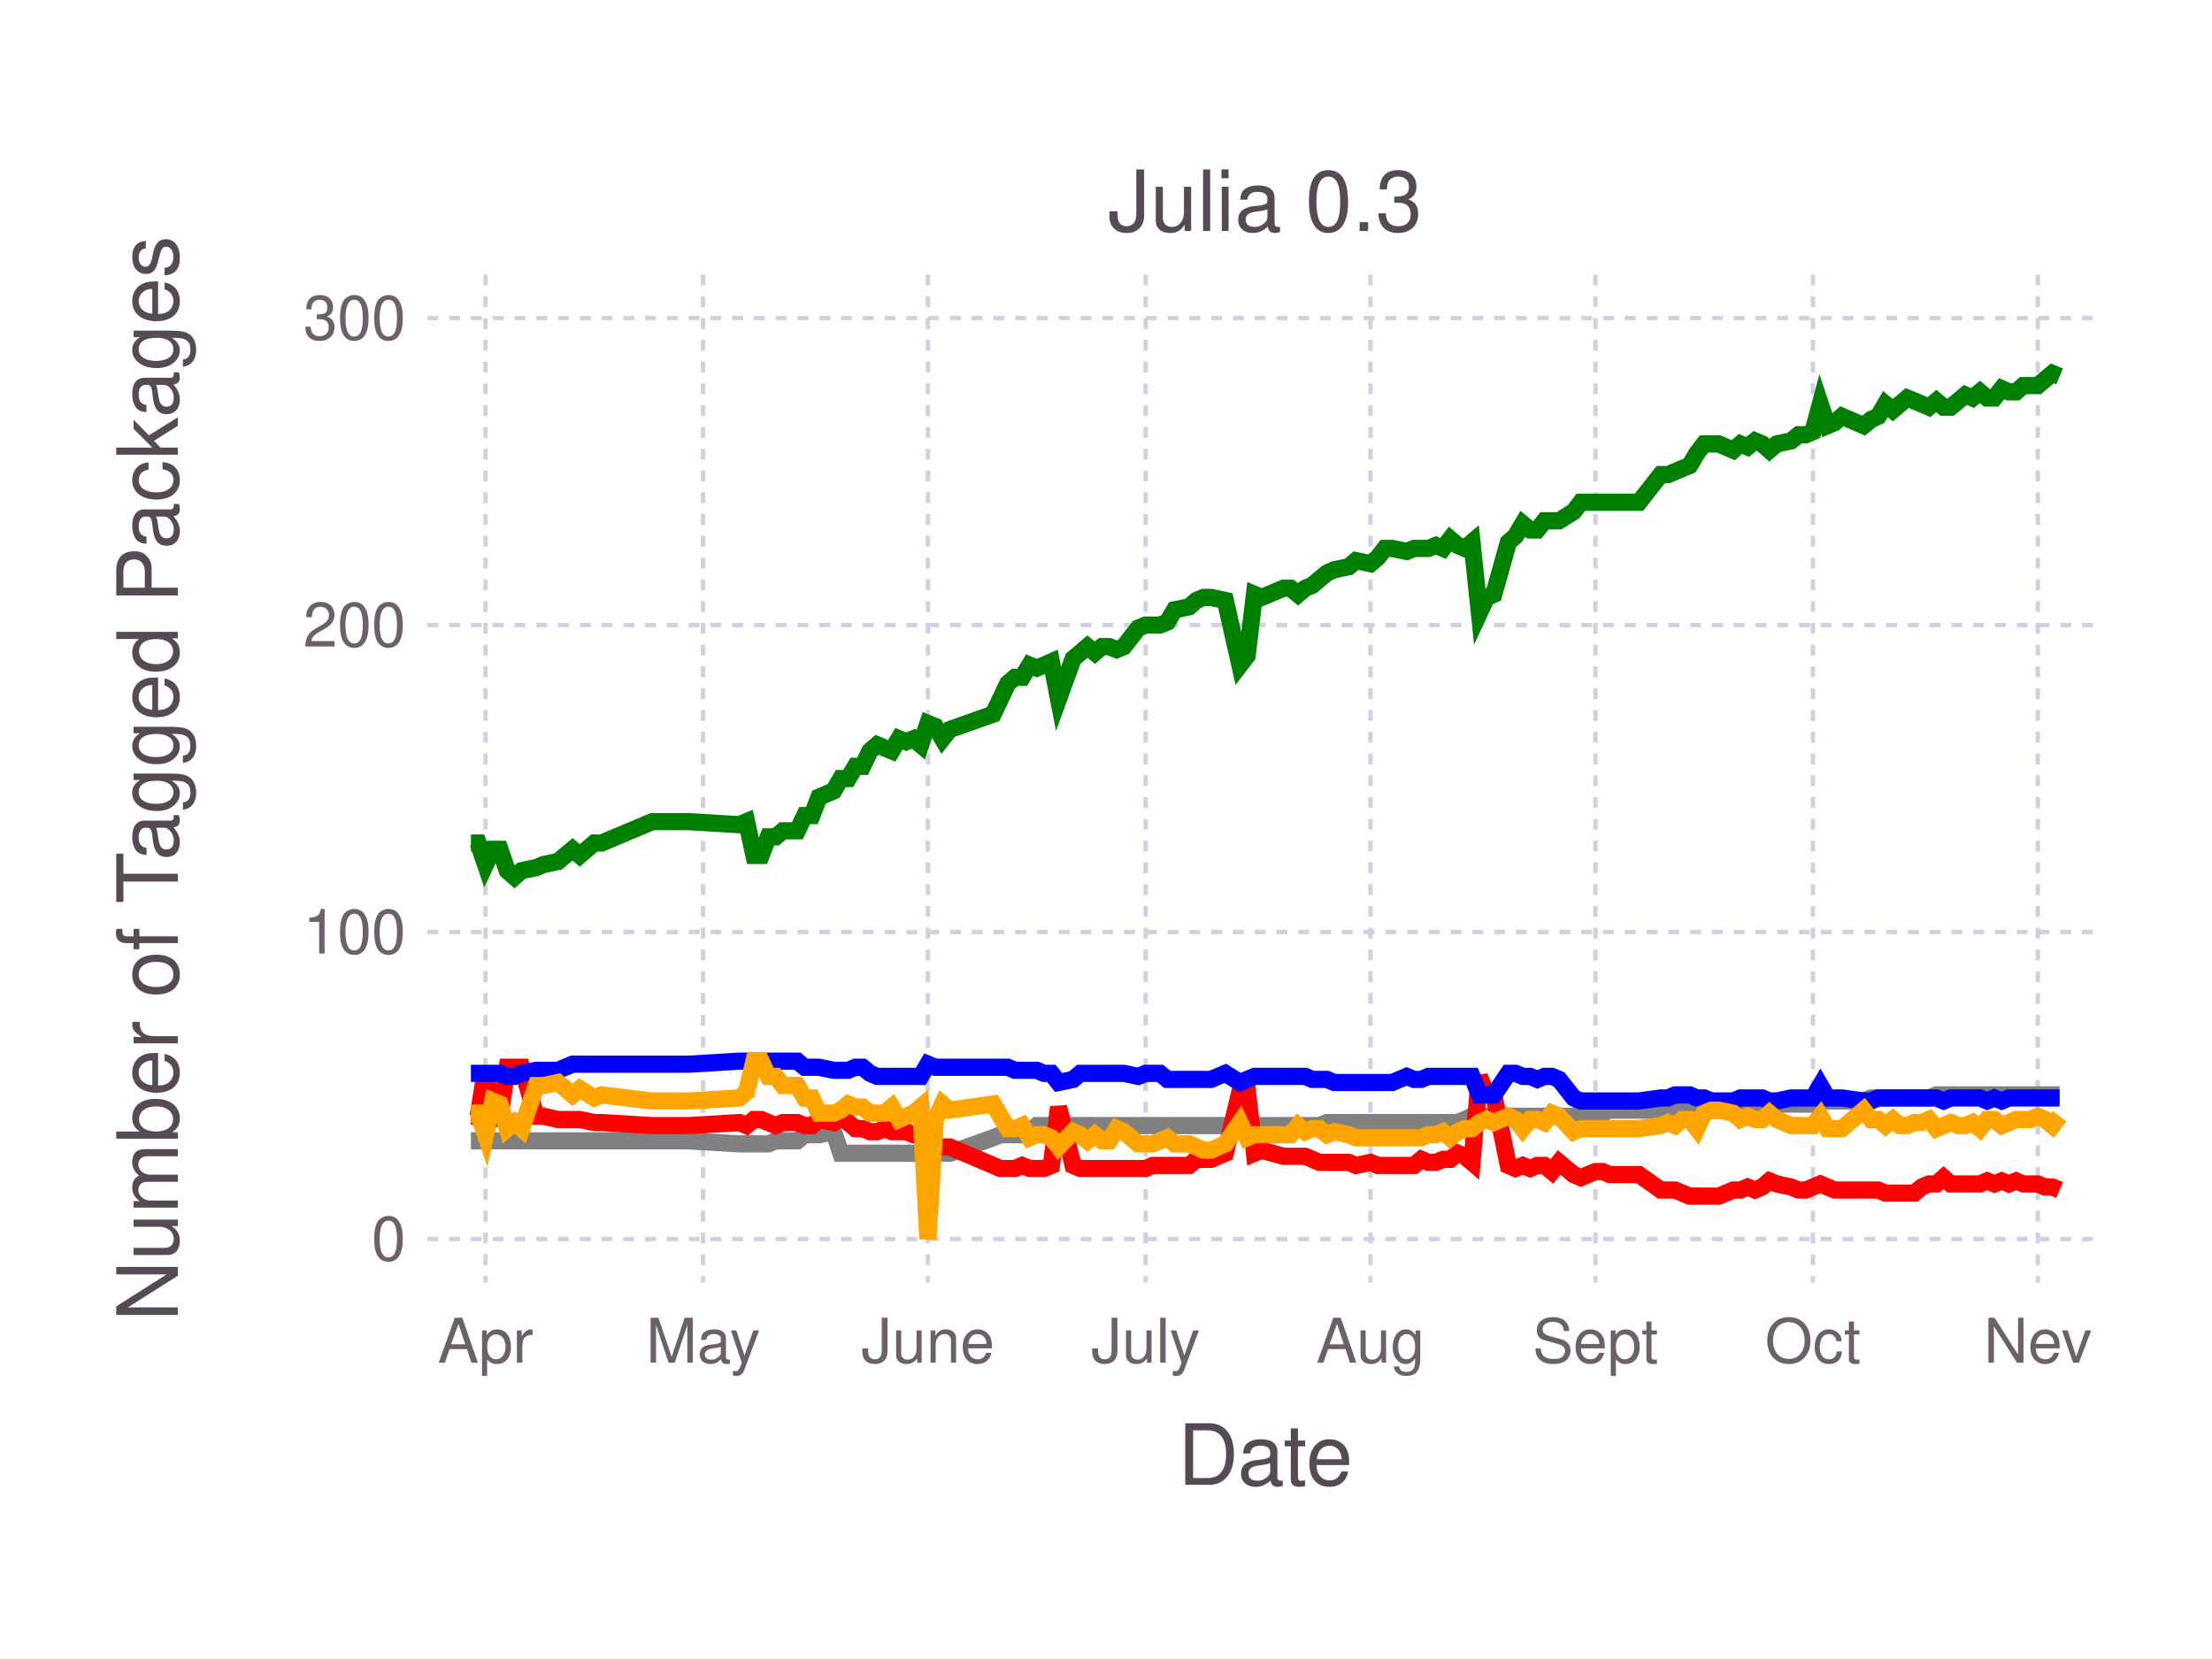
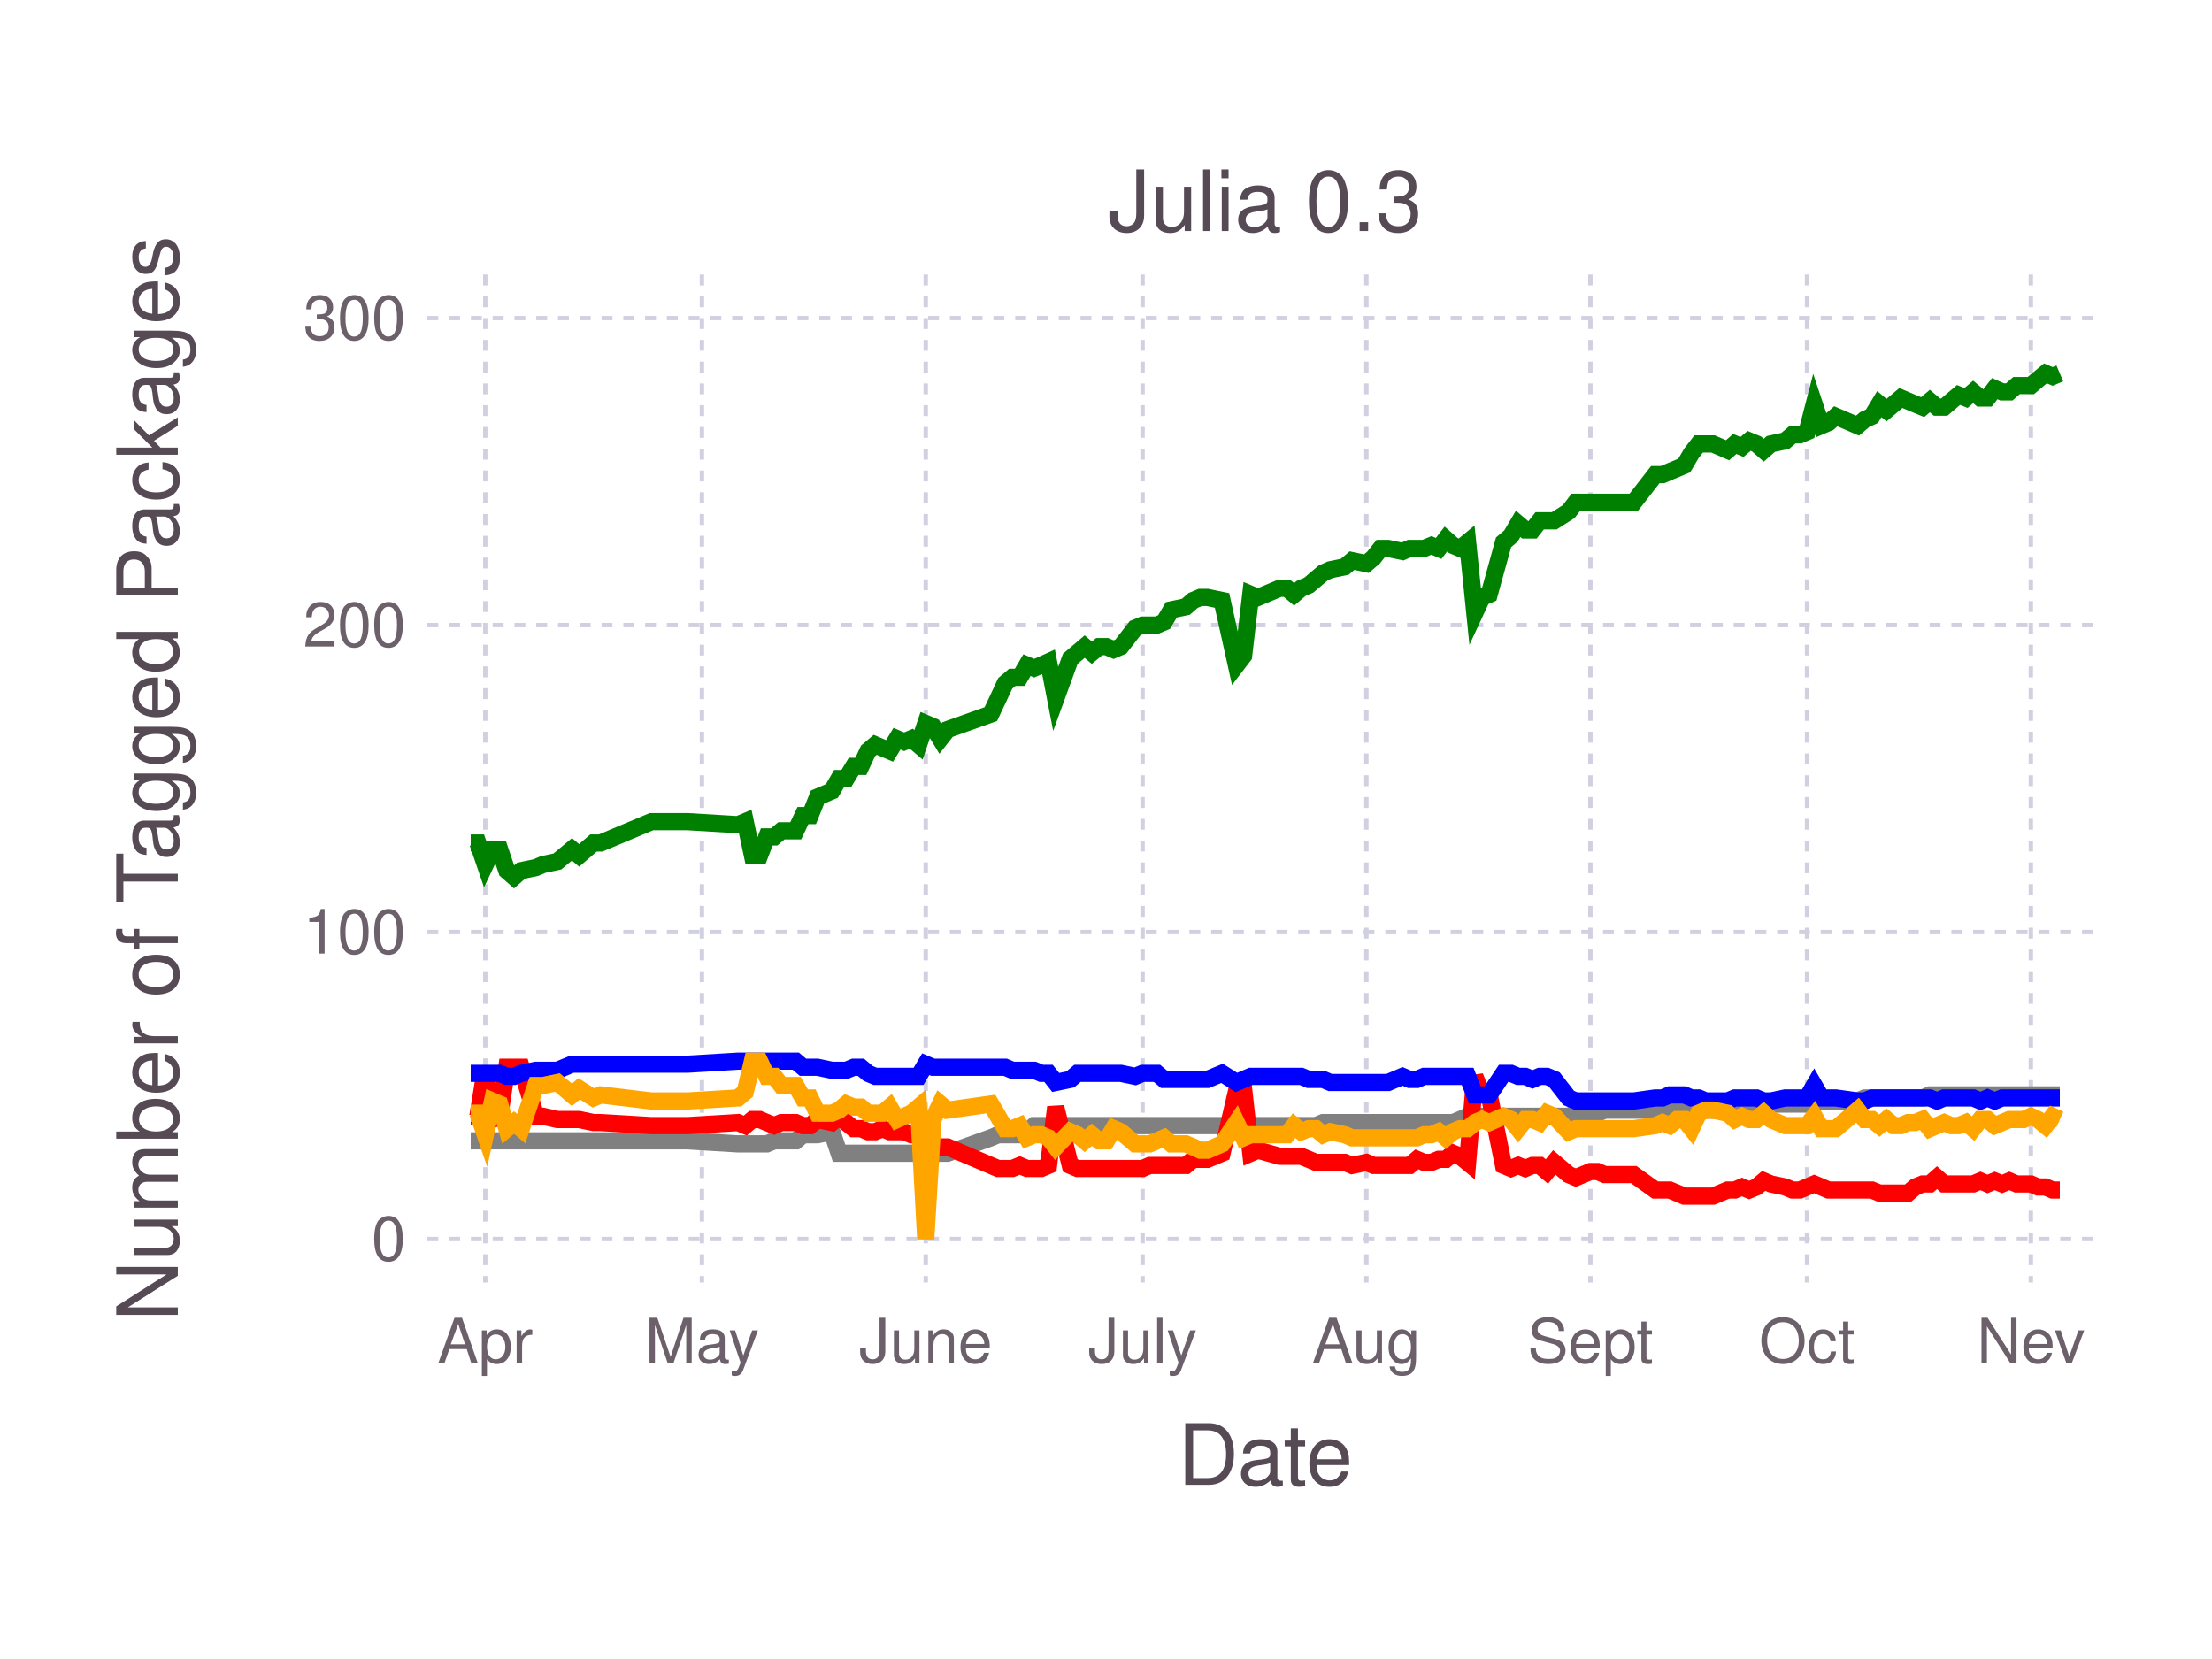
<svg xmlns="http://www.w3.org/2000/svg" version="1.2" width="101.6mm" height="76.2mm" viewBox="0 0 101.6 76.2" stroke="none" fill="#000000" stroke-width="0.3" font-size="3.88">
-   <g class="plotroot xscalable yscalable" id="fig-1058e3a1daad45a4ae2c4102df4cae9f-element-1">
-     <g font-size="3.88" font-family="'PT Sans','Helvetica Neue','Helvetica',sans-serif" fill="#564A55" stroke="none" id="fig-1058e3a1daad45a4ae2c4102df4cae9f-element-2">
+   <g class="plotroot xscalable yscalable" id="fig-4581aec76d794b0c99855311fe2bc6e6-element-1">
+     <g font-size="3.88" font-family="'PT Sans','Helvetica Neue','Helvetica',sans-serif" fill="#564A55" stroke="none" id="fig-4581aec76d794b0c99855311fe2bc6e6-element-2">
      <text x="58.12" y="68.2" text-anchor="middle">Date</text>
    </g>
-     <g class="guide xlabels" font-size="2.82" font-family="'PT Sans Caption','Helvetica Neue','Helvetica',sans-serif" fill="#6C606B" id="fig-1058e3a1daad45a4ae2c4102df4cae9f-element-3">
-       <text x="22.3" y="62.59" text-anchor="middle">Apr</text>
-       <text x="32.29" y="62.59" text-anchor="middle">May</text>
-       <text x="42.62" y="62.59" text-anchor="middle">June</text>
-       <text x="52.62" y="62.59" text-anchor="middle">July</text>
-       <text x="62.95" y="62.59" text-anchor="middle">Aug</text>
-       <text x="73.28" y="62.59" text-anchor="middle">Sept</text>
-       <text x="83.27" y="62.59" text-anchor="middle">Oct</text>
-       <text x="93.6" y="62.59" text-anchor="middle">Nev</text>
+     <g class="guide xlabels" font-size="2.82" font-family="'PT Sans Caption','Helvetica Neue','Helvetica',sans-serif" fill="#6C606B" id="fig-4581aec76d794b0c99855311fe2bc6e6-element-3">
+       <text x="22.29" y="62.59" text-anchor="middle">Apr</text>
+       <text x="32.24" y="62.59" text-anchor="middle">May</text>
+       <text x="42.52" y="62.59" text-anchor="middle">June</text>
+       <text x="52.48" y="62.59" text-anchor="middle">July</text>
+       <text x="62.76" y="62.59" text-anchor="middle">Aug</text>
+       <text x="73.05" y="62.59" text-anchor="middle">Sept</text>
+       <text x="83" y="62.59" text-anchor="middle">Oct</text>
+       <text x="93.28" y="62.59" text-anchor="middle">Nev</text>
    </g>
-     <g clip-path="url(#fig-1058e3a1daad45a4ae2c4102df4cae9f-element-5)" id="fig-1058e3a1daad45a4ae2c4102df4cae9f-element-4">
-       <g pointer-events="visible" opacity="1" fill="none" stroke="none" class="guide background" id="fig-1058e3a1daad45a4ae2c4102df4cae9f-element-6">
+     <g clip-path="url(#fig-4581aec76d794b0c99855311fe2bc6e6-element-5)" id="fig-4581aec76d794b0c99855311fe2bc6e6-element-4">
+       <g pointer-events="visible" opacity="1" fill="none" stroke="none" class="guide background" id="fig-4581aec76d794b0c99855311fe2bc6e6-element-6">
        <rect x="19.63" y="12.61" width="76.97" height="46.3" />
      </g>
-       <g class="guide ygridlines xfixed" stroke-dasharray="0.5,0.5" stroke-width="0.2" stroke="#D0D0E0" id="fig-1058e3a1daad45a4ae2c4102df4cae9f-element-7">
+       <g class="guide ygridlines xfixed" stroke-dasharray="0.5,0.5" stroke-width="0.2" stroke="#D0D0E0" id="fig-4581aec76d794b0c99855311fe2bc6e6-element-7">
        <path fill="none" d="M19.63,56.91 L 96.6 56.91" />
        <path fill="none" d="M19.63,42.81 L 96.6 42.81" />
        <path fill="none" d="M19.63,28.71 L 96.6 28.71" />
        <path fill="none" d="M19.63,14.61 L 96.6 14.61" />
      </g>
-       <g class="guide xgridlines yfixed" stroke-dasharray="0.5,0.5" stroke-width="0.2" stroke="#D0D0E0" id="fig-1058e3a1daad45a4ae2c4102df4cae9f-element-8">
-         <path fill="none" d="M22.3,12.61 L 22.3 58.91" />
-         <path fill="none" d="M32.29,12.61 L 32.29 58.91" />
-         <path fill="none" d="M42.62,12.61 L 42.62 58.91" />
-         <path fill="none" d="M52.62,12.61 L 52.62 58.91" />
-         <path fill="none" d="M62.95,12.61 L 62.95 58.91" />
-         <path fill="none" d="M73.28,12.61 L 73.28 58.91" />
-         <path fill="none" d="M83.27,12.61 L 83.27 58.91" />
-         <path fill="none" d="M93.6,12.61 L 93.6 58.91" />
+       <g class="guide xgridlines yfixed" stroke-dasharray="0.5,0.5" stroke-width="0.2" stroke="#D0D0E0" id="fig-4581aec76d794b0c99855311fe2bc6e6-element-8">
+         <path fill="none" d="M22.29,12.61 L 22.29 58.91" />
+         <path fill="none" d="M32.24,12.61 L 32.24 58.91" />
+         <path fill="none" d="M42.52,12.61 L 42.52 58.91" />
+         <path fill="none" d="M52.48,12.61 L 52.48 58.91" />
+         <path fill="none" d="M62.76,12.61 L 62.76 58.91" />
+         <path fill="none" d="M73.05,12.61 L 73.05 58.91" />
+         <path fill="none" d="M83,12.61 L 83 58.91" />
+         <path fill="none" d="M93.28,12.61 L 93.28 58.91" />
      </g>
-       <g class="plotpanel" id="fig-1058e3a1daad45a4ae2c4102df4cae9f-element-9">
-         <g stroke-width="0.79" fill="none" class="geometry color_Package_was_untestable." stroke="#808080" id="fig-1058e3a1daad45a4ae2c4102df4cae9f-element-10">
-           <path fill="none" d="M21.63,52.4 L 21.96 52.4 22.3 52.4 22.63 52.4 22.96 52.4 23.3 52.4 23.63 52.4 23.96 52.4 24.63 52.4 24.96 52.4 25.63 52.4 26.3 52.4 26.63 52.4 27.3 52.4 27.63 52.4 29.96 52.4 30.96 52.4 31.63 52.4 33.96 52.54 34.29 52.54 34.63 52.54 34.96 52.54 35.29 52.54 35.63 52.4 35.96 52.4 36.29 52.4 36.62 52.4 36.96 52.12 37.29 52.12 37.62 52.12 38.29 51.98 38.62 52.97 38.96 52.97 39.29 52.97 39.62 52.97 39.96 52.97 40.29 52.97 40.62 52.97 40.96 52.97 41.29 52.97 41.62 52.97 41.96 52.97 42.29 52.97 42.62 52.97 42.96 52.97 43.29 52.97 43.62 52.97 45.62 52.26 45.95 52.12 46.29 52.12 46.62 52.12 46.95 52.12 47.29 51.98 47.62 51.7 47.95 51.7 48.29 51.7 48.62 51.7 49.29 51.7 49.62 51.7 49.95 51.7 50.29 51.7 50.62 51.7 50.95 51.7 51.29 51.7 51.62 51.7 52.28 51.7 52.62 51.7 52.95 51.7 53.28 51.7 53.62 51.7 53.95 51.7 54.62 51.7 54.95 51.7 55.28 51.7 55.62 51.7 56.28 51.7 56.95 51.7 57.28 51.7 57.62 51.7 57.95 51.7 58.95 51.7 59.28 51.7 59.62 51.7 59.95 51.7 60.28 51.7 60.61 51.7 60.95 51.56 61.28 51.56 61.95 51.56 62.28 51.56 62.95 51.56 63.28 51.56 63.61 51.56 63.95 51.56 64.61 51.56 64.95 51.56 65.28 51.56 65.61 51.56 65.95 51.56 66.28 51.56 66.61 51.56 66.95 51.56 67.28 51.42 67.61 51.27 67.95 51.27 68.28 51.27 68.61 51.27 69.28 51.27 69.61 51.27 69.94 51.27 70.28 51.27 70.61 51.27 70.94 51.27 71.28 51.27 71.61 51.27 72.28 51.27 72.61 51.13 73.28 51.13 73.61 51.13 73.94 50.99 75.28 50.99 76.28 50.99 76.61 50.99 76.94 50.99 77.27 50.99 77.61 50.99 77.94 50.99 78.27 50.99 78.61 50.99 78.94 50.99 79.61 50.85 79.94 50.85 80.27 50.85 80.61 50.85 80.94 50.85 81.27 50.85 81.61 50.71 82.27 50.71 82.61 50.71 82.94 50.71 83.27 50.71 83.61 50.29 83.94 50.57 84.27 50.57 84.6 50.57 85.6 50.57 85.94 50.43 86.27 50.43 86.6 50.43 86.94 50.43 87.27 50.43 87.6 50.43 87.94 50.43 88.27 50.43 88.6 50.43 88.94 50.29 89.27 50.29 89.6 50.29 89.94 50.29 90.27 50.29 90.6 50.29 90.94 50.29 91.27 50.29 91.6 50.29 91.94 50.29 92.27 50.29 92.6 50.29 92.93 50.29 93.27 50.29 93.6 50.29 93.93 50.29 94.27 50.29 94.6 50.29" />
+       <g class="plotpanel" id="fig-4581aec76d794b0c99855311fe2bc6e6-element-9">
+         <g stroke-width="0.79" fill="none" class="geometry color_Package_was_untestable." stroke="#808080" id="fig-4581aec76d794b0c99855311fe2bc6e6-element-10">
+           <path fill="none" d="M21.62,52.4 L 21.95 52.4 22.29 52.4 22.62 52.4 22.95 52.4 23.28 52.4 23.61 52.4 23.94 52.4 24.61 52.4 24.94 52.4 25.6 52.4 26.27 52.4 26.6 52.4 27.26 52.4 27.59 52.4 29.92 52.4 30.91 52.4 31.58 52.4 33.9 52.54 34.23 52.54 34.56 52.54 34.89 52.54 35.22 52.54 35.56 52.4 35.89 52.4 36.22 52.4 36.55 52.4 36.88 52.12 37.21 52.12 37.55 52.12 38.21 51.98 38.54 52.97 38.87 52.97 39.21 52.97 39.54 52.97 39.87 52.97 40.2 52.97 40.53 52.97 40.86 52.97 41.2 52.97 41.53 52.97 41.86 52.97 42.19 52.97 42.52 52.97 42.85 52.97 43.19 52.97 43.52 52.97 45.51 52.26 45.84 52.12 46.17 52.12 46.5 52.12 46.84 52.12 47.17 51.98 47.5 51.7 47.83 51.7 48.16 51.7 48.49 51.7 49.16 51.7 49.49 51.7 49.82 51.7 50.15 51.7 50.49 51.7 50.82 51.7 51.15 51.7 51.48 51.7 52.14 51.7 52.48 51.7 52.81 51.7 53.14 51.7 53.47 51.7 53.8 51.7 54.47 51.7 54.8 51.7 55.13 51.7 55.46 51.7 56.13 51.7 56.79 51.7 57.12 51.7 57.45 51.7 57.78 51.7 58.78 51.7 59.11 51.7 59.44 51.7 59.77 51.7 60.11 51.7 60.44 51.7 60.77 51.56 61.1 51.56 61.77 51.56 62.1 51.56 62.76 51.56 63.09 51.56 63.42 51.56 63.76 51.56 64.42 51.56 64.75 51.56 65.08 51.56 65.41 51.56 65.75 51.56 66.08 51.56 66.41 51.56 66.74 51.56 67.07 51.42 67.41 51.27 67.74 51.27 68.07 51.27 68.4 51.27 69.06 51.27 69.4 51.27 69.73 51.27 70.06 51.27 70.39 51.27 70.72 51.27 71.05 51.27 71.39 51.27 72.05 51.27 72.38 51.13 73.05 51.13 73.38 51.13 73.71 50.99 75.04 50.99 76.03 50.99 76.36 50.99 76.69 50.99 77.03 50.99 77.36 50.99 77.69 50.99 78.02 50.99 78.35 50.99 78.68 50.99 79.35 50.85 79.68 50.85 80.01 50.85 80.34 50.85 80.68 50.85 81.01 50.85 81.34 50.71 82 50.71 82.33 50.71 82.67 50.71 83 50.71 83.33 50.29 83.66 50.57 83.99 50.57 84.32 50.57 85.32 50.57 85.65 50.43 85.98 50.43 86.32 50.43 86.65 50.43 86.98 50.43 87.31 50.43 87.64 50.43 87.97 50.43 88.31 50.43 88.64 50.29 88.97 50.29 89.3 50.29 89.63 50.29 89.96 50.29 90.3 50.29 90.63 50.29 90.96 50.29 91.29 50.29 91.62 50.29 91.96 50.29 92.29 50.29 92.62 50.29 92.95 50.29 93.28 50.29 93.61 50.29 93.95 50.29 94.28 50.29 94.61 50.29" />
        </g>
-         <g stroke-width="0.79" fill="none" class="geometry color_Package_doesn't_load." stroke="#FF0000" id="fig-1058e3a1daad45a4ae2c4102df4cae9f-element-11">
-           <path fill="none" d="M21.63,51.27 L 21.96 51.27 22.3 49.16 22.63 51.42 22.96 51.27 23.3 49.02 23.63 49.02 23.96 49.02 24.63 51.27 24.96 51.27 25.63 51.42 26.3 51.42 26.63 51.42 27.3 51.56 27.63 51.56 29.96 51.7 30.96 51.7 31.63 51.7 33.96 51.56 34.29 51.7 34.63 51.42 34.96 51.42 35.29 51.56 35.63 51.7 35.96 51.56 36.29 51.56 36.62 51.56 36.96 51.7 37.29 51.7 37.62 51.42 38.29 51.56 38.62 51.27 38.96 51.56 39.29 51.84 39.62 51.84 39.96 51.98 40.29 51.98 40.62 51.84 40.96 51.98 41.29 51.98 41.62 51.98 41.96 52.12 42.29 52.12 42.62 53.25 42.96 52.68 43.29 52.68 43.62 52.68 45.62 53.53 45.95 53.67 46.29 53.67 46.62 53.67 46.95 53.53 47.29 53.67 47.62 53.67 47.95 53.67 48.29 53.53 48.62 50.85 49.29 53.53 49.62 53.67 49.95 53.67 50.29 53.67 50.62 53.67 50.95 53.67 51.29 53.67 51.62 53.67 52.28 53.67 52.62 53.67 52.95 53.53 53.28 53.53 53.62 53.53 53.95 53.53 54.62 53.53 54.95 53.25 55.28 53.25 55.62 53.25 56.28 52.97 56.95 50.15 57.28 50.01 57.62 52.97 57.95 52.83 58.95 53.11 59.28 53.11 59.62 53.11 59.95 53.11 60.28 53.25 60.61 53.39 60.95 53.39 61.28 53.39 61.95 53.39 62.28 53.53 62.95 53.39 63.28 53.53 63.61 53.53 63.95 53.53 64.61 53.53 64.95 53.53 65.28 53.25 65.61 53.39 65.95 53.39 66.28 53.25 66.61 53.25 66.95 52.97 67.28 53.11 67.61 53.39 67.95 49.44 68.28 50.29 68.61 50.29 69.28 53.53 69.61 53.67 69.94 53.53 70.28 53.67 70.61 53.53 70.94 53.53 71.28 53.81 71.61 53.39 72.28 53.95 72.61 54.09 73.28 53.81 73.61 53.81 73.94 53.95 75.28 53.95 76.28 54.66 76.61 54.66 76.94 54.66 77.27 54.8 77.61 54.94 77.94 54.94 78.27 54.94 78.61 54.94 78.94 54.94 79.61 54.66 79.94 54.66 80.27 54.52 80.61 54.66 80.94 54.52 81.27 54.24 81.61 54.38 82.27 54.52 82.61 54.66 82.94 54.66 83.27 54.52 83.61 54.38 83.94 54.52 84.27 54.66 84.6 54.66 85.6 54.66 85.94 54.66 86.27 54.66 86.6 54.8 86.94 54.8 87.27 54.8 87.6 54.8 87.94 54.8 88.27 54.52 88.6 54.38 88.94 54.38 89.27 54.09 89.6 54.38 89.94 54.38 90.27 54.38 90.6 54.38 90.94 54.38 91.27 54.24 91.6 54.38 91.94 54.24 92.27 54.38 92.6 54.24 92.93 54.38 93.27 54.38 93.6 54.38 93.93 54.52 94.27 54.52 94.6 54.66" />
+         <g stroke-width="0.79" fill="none" class="geometry color_Package_doesn't_load." stroke="#FF0000" id="fig-4581aec76d794b0c99855311fe2bc6e6-element-11">
+           <path fill="none" d="M21.62,51.27 L 21.95 51.27 22.29 49.16 22.62 51.42 22.95 51.27 23.28 49.02 23.61 49.02 23.94 49.02 24.61 51.27 24.94 51.27 25.6 51.42 26.27 51.42 26.6 51.42 27.26 51.56 27.59 51.56 29.92 51.7 30.91 51.7 31.58 51.7 33.9 51.56 34.23 51.7 34.56 51.42 34.89 51.42 35.22 51.56 35.56 51.7 35.89 51.56 36.22 51.56 36.55 51.56 36.88 51.7 37.21 51.7 37.55 51.42 38.21 51.56 38.54 51.27 38.87 51.56 39.21 51.84 39.54 51.84 39.87 51.98 40.2 51.98 40.53 51.84 40.86 51.98 41.2 51.98 41.53 51.98 41.86 52.12 42.19 52.12 42.52 53.25 42.85 52.68 43.19 52.68 43.52 52.68 45.51 53.53 45.84 53.67 46.17 53.67 46.5 53.67 46.84 53.53 47.17 53.67 47.5 53.67 47.83 53.67 48.16 53.53 48.49 50.85 49.16 53.53 49.49 53.67 49.82 53.67 50.15 53.67 50.49 53.67 50.82 53.67 51.15 53.67 51.48 53.67 52.14 53.67 52.48 53.67 52.81 53.53 53.14 53.53 53.47 53.53 53.8 53.53 54.47 53.53 54.8 53.25 55.13 53.25 55.46 53.25 56.13 52.97 56.79 50.15 57.12 50.01 57.45 52.97 57.78 52.83 58.78 53.11 59.11 53.11 59.44 53.11 59.77 53.11 60.11 53.25 60.44 53.39 60.77 53.39 61.1 53.39 61.77 53.39 62.1 53.53 62.76 53.39 63.09 53.53 63.42 53.53 63.76 53.53 64.42 53.53 64.75 53.53 65.08 53.25 65.41 53.39 65.75 53.39 66.08 53.25 66.41 53.25 66.74 52.97 67.07 53.11 67.41 53.39 67.74 49.44 68.07 50.29 68.4 50.29 69.06 53.53 69.4 53.67 69.73 53.53 70.06 53.67 70.39 53.53 70.72 53.53 71.05 53.81 71.39 53.39 72.05 53.95 72.38 54.09 73.05 53.81 73.38 53.81 73.71 53.95 75.04 53.95 76.03 54.66 76.36 54.66 76.69 54.66 77.03 54.8 77.36 54.94 77.69 54.94 78.02 54.94 78.35 54.94 78.68 54.94 79.35 54.66 79.68 54.66 80.01 54.52 80.34 54.66 80.68 54.52 81.01 54.24 81.34 54.38 82 54.52 82.33 54.66 82.67 54.66 83 54.52 83.33 54.38 83.66 54.52 83.99 54.66 84.32 54.66 85.32 54.66 85.65 54.66 85.98 54.66 86.32 54.8 86.65 54.8 86.98 54.8 87.31 54.8 87.64 54.8 87.97 54.52 88.31 54.38 88.64 54.38 88.97 54.09 89.3 54.38 89.63 54.38 89.96 54.38 90.3 54.38 90.63 54.38 90.96 54.24 91.29 54.38 91.62 54.24 91.96 54.38 92.29 54.24 92.62 54.38 92.95 54.38 93.28 54.38 93.61 54.52 93.95 54.52 94.28 54.66 94.61 54.66" />
        </g>
-         <g stroke-width="0.79" fill="none" class="geometry color_No_tests,_but_package_loads." stroke="#0000FF" id="fig-1058e3a1daad45a4ae2c4102df4cae9f-element-12">
-           <path fill="none" d="M21.63,49.3 L 21.96 49.3 22.3 49.3 22.63 49.3 22.96 49.3 23.3 49.44 23.63 49.44 23.96 49.3 24.63 49.16 24.96 49.16 25.63 49.16 26.3 48.88 26.63 48.88 27.3 48.88 27.63 48.88 29.96 48.88 30.96 48.88 31.63 48.88 33.96 48.74 34.29 48.74 34.63 48.74 34.96 48.74 35.29 48.74 35.63 48.74 35.96 48.74 36.29 48.74 36.62 48.74 36.96 49.02 37.29 49.02 37.62 49.02 38.29 49.16 38.62 49.16 38.96 49.16 39.29 49.02 39.62 49.02 39.96 49.3 40.29 49.44 40.62 49.44 40.96 49.44 41.29 49.44 41.62 49.44 41.96 49.44 42.29 49.44 42.62 48.88 42.96 49.02 43.29 49.02 43.62 49.02 45.62 49.02 45.95 49.02 46.29 49.02 46.62 49.16 46.95 49.16 47.29 49.16 47.62 49.16 47.95 49.3 48.29 49.3 48.62 49.72 49.29 49.58 49.62 49.3 49.95 49.3 50.29 49.3 50.62 49.3 50.95 49.3 51.29 49.3 51.62 49.3 52.28 49.44 52.62 49.3 52.95 49.3 53.28 49.3 53.62 49.58 53.95 49.58 54.62 49.58 54.95 49.58 55.28 49.58 55.62 49.58 56.28 49.3 56.95 49.72 57.28 49.58 57.62 49.44 57.95 49.44 58.95 49.44 59.28 49.44 59.62 49.44 59.95 49.44 60.28 49.58 60.61 49.58 60.95 49.58 61.28 49.72 61.95 49.72 62.28 49.72 62.95 49.72 63.28 49.72 63.61 49.72 63.95 49.72 64.61 49.44 64.95 49.58 65.28 49.58 65.61 49.44 65.95 49.44 66.28 49.44 66.61 49.44 66.95 49.44 67.28 49.44 67.61 49.44 67.95 50.29 68.28 50.29 68.61 50.29 69.28 49.3 69.61 49.3 69.94 49.44 70.28 49.44 70.61 49.58 70.94 49.44 71.28 49.44 71.61 49.58 72.28 50.43 72.61 50.57 73.28 50.57 73.61 50.57 73.94 50.57 75.28 50.57 76.28 50.43 76.61 50.43 76.94 50.29 77.27 50.29 77.61 50.29 77.94 50.43 78.27 50.43 78.61 50.57 78.94 50.57 79.61 50.57 79.94 50.43 80.27 50.43 80.61 50.43 80.94 50.43 81.27 50.57 81.61 50.57 82.27 50.43 82.61 50.43 82.94 50.43 83.27 50.43 83.61 49.86 83.94 50.43 84.27 50.43 84.6 50.43 85.6 50.57 85.94 50.57 86.27 50.43 86.6 50.43 86.94 50.43 87.27 50.43 87.6 50.43 87.94 50.43 88.27 50.43 88.6 50.43 88.94 50.43 89.27 50.57 89.6 50.43 89.94 50.43 90.27 50.43 90.6 50.43 90.94 50.43 91.27 50.57 91.6 50.43 91.94 50.57 92.27 50.43 92.6 50.43 92.93 50.43 93.27 50.43 93.6 50.43 93.93 50.43 94.27 50.43 94.6 50.43" />
+         <g stroke-width="0.79" fill="none" class="geometry color_No_tests,_but_package_loads." stroke="#0000FF" id="fig-4581aec76d794b0c99855311fe2bc6e6-element-12">
+           <path fill="none" d="M21.62,49.3 L 21.95 49.3 22.29 49.3 22.62 49.3 22.95 49.3 23.28 49.44 23.61 49.44 23.94 49.3 24.61 49.16 24.94 49.16 25.6 49.16 26.27 48.88 26.6 48.88 27.26 48.88 27.59 48.88 29.92 48.88 30.91 48.88 31.58 48.88 33.9 48.74 34.23 48.74 34.56 48.74 34.89 48.74 35.22 48.74 35.56 48.74 35.89 48.74 36.22 48.74 36.55 48.74 36.88 49.02 37.21 49.02 37.55 49.02 38.21 49.16 38.54 49.16 38.87 49.16 39.21 49.02 39.54 49.02 39.87 49.3 40.2 49.44 40.53 49.44 40.86 49.44 41.2 49.44 41.53 49.44 41.86 49.44 42.19 49.44 42.52 48.88 42.85 49.02 43.19 49.02 43.52 49.02 45.51 49.02 45.84 49.02 46.17 49.02 46.5 49.16 46.84 49.16 47.17 49.16 47.5 49.16 47.83 49.3 48.16 49.3 48.49 49.72 49.16 49.58 49.49 49.3 49.82 49.3 50.15 49.3 50.49 49.3 50.82 49.3 51.15 49.3 51.48 49.3 52.14 49.44 52.48 49.3 52.81 49.3 53.14 49.3 53.47 49.58 53.8 49.58 54.47 49.58 54.8 49.58 55.13 49.58 55.46 49.58 56.13 49.3 56.79 49.72 57.12 49.58 57.45 49.44 57.78 49.44 58.78 49.44 59.11 49.44 59.44 49.44 59.77 49.44 60.11 49.58 60.44 49.58 60.77 49.58 61.1 49.72 61.77 49.72 62.1 49.72 62.76 49.72 63.09 49.72 63.42 49.72 63.76 49.72 64.42 49.44 64.75 49.58 65.08 49.58 65.41 49.44 65.75 49.44 66.08 49.44 66.41 49.44 66.74 49.44 67.07 49.44 67.41 49.44 67.74 50.29 68.07 50.29 68.4 50.29 69.06 49.3 69.4 49.3 69.73 49.44 70.06 49.44 70.39 49.58 70.72 49.44 71.05 49.44 71.39 49.58 72.05 50.43 72.38 50.57 73.05 50.57 73.38 50.57 73.71 50.57 75.04 50.57 76.03 50.43 76.36 50.43 76.69 50.29 77.03 50.29 77.36 50.29 77.69 50.43 78.02 50.43 78.35 50.57 78.68 50.57 79.35 50.57 79.68 50.43 80.01 50.43 80.34 50.43 80.68 50.43 81.01 50.57 81.34 50.57 82 50.43 82.33 50.43 82.67 50.43 83 50.43 83.33 49.86 83.66 50.43 83.99 50.43 84.32 50.43 85.32 50.57 85.65 50.57 85.98 50.43 86.32 50.43 86.65 50.43 86.98 50.43 87.31 50.43 87.64 50.43 87.97 50.43 88.31 50.43 88.64 50.43 88.97 50.57 89.3 50.43 89.63 50.43 89.96 50.43 90.3 50.43 90.63 50.43 90.96 50.57 91.29 50.43 91.62 50.57 91.96 50.43 92.29 50.43 92.62 50.43 92.95 50.43 93.28 50.43 93.61 50.43 93.95 50.43 94.28 50.43 94.61 50.43" />
        </g>
-         <g stroke-width="0.79" fill="none" class="geometry color_Tests_fail,_but_package_loads." stroke="#FFA500" id="fig-1058e3a1daad45a4ae2c4102df4cae9f-element-13">
-           <path fill="none" d="M21.63,51.13 L 21.96 51.13 22.3 52.12 22.63 50.57 22.96 50.71 23.3 51.84 23.63 51.56 23.96 51.84 24.63 49.86 24.96 49.86 25.63 49.72 26.3 50.29 26.63 50.01 27.3 50.43 27.63 50.29 29.96 50.57 30.96 50.57 31.63 50.57 33.96 50.43 34.29 50.15 34.63 48.74 34.96 48.74 35.29 49.44 35.63 49.44 35.96 49.86 36.29 49.86 36.62 49.86 36.96 50.43 37.29 50.43 37.62 51.13 38.29 51.13 38.62 50.99 38.96 50.71 39.29 50.85 39.62 50.85 39.96 51.13 40.29 51.13 40.62 51.13 40.96 50.85 41.29 51.42 41.62 51.27 41.96 51.13 42.29 50.85 42.62 56.91 42.96 51.42 43.29 50.71 43.62 50.99 45.62 50.71 45.95 51.27 46.29 51.84 46.62 51.84 46.95 51.7 47.29 52.26 47.62 52.12 47.95 52.12 48.29 52.26 48.62 52.68 49.29 51.98 49.62 52.12 49.95 52.4 50.29 52.12 50.62 52.4 50.95 52.4 51.29 51.84 51.62 51.98 52.28 52.54 52.62 52.54 52.95 52.54 53.28 52.4 53.62 52.26 53.95 52.54 54.62 52.54 54.95 52.68 55.28 52.83 55.62 52.83 56.28 52.54 56.95 51.56 57.28 52.26 57.62 52.12 57.95 52.12 58.95 52.12 59.28 52.12 59.62 51.7 59.95 51.98 60.28 51.84 60.61 51.84 60.95 52.12 61.28 51.98 61.95 52.12 62.28 52.26 62.95 52.26 63.28 52.26 63.61 52.26 63.95 52.26 64.61 52.26 64.95 52.26 65.28 52.26 65.61 52.12 65.95 52.12 66.28 51.98 66.61 52.26 66.95 51.98 67.28 51.84 67.61 51.84 67.95 51.56 68.28 51.42 68.61 51.56 69.28 51.27 69.61 51.42 69.94 51.84 70.28 51.42 70.61 51.42 70.94 51.56 71.28 51.13 71.61 51.27 72.28 51.98 72.61 51.84 73.28 51.84 73.61 51.84 73.94 51.84 75.28 51.84 76.28 51.7 76.61 51.56 76.94 51.7 77.27 51.42 77.61 51.42 77.94 51.84 78.27 51.13 78.61 50.99 78.94 50.99 79.61 51.13 79.94 51.42 80.27 51.27 80.61 51.42 80.94 51.42 81.27 51.13 81.61 51.42 82.27 51.7 82.61 51.7 82.94 51.7 83.27 51.7 83.61 51.27 83.94 51.84 84.27 51.84 84.6 51.84 85.6 50.99 85.94 51.42 86.27 51.42 86.6 51.7 86.94 51.42 87.27 51.7 87.6 51.7 87.94 51.56 88.27 51.56 88.6 51.42 88.94 51.84 89.27 51.7 89.6 51.56 89.94 51.7 90.27 51.7 90.6 51.56 90.94 51.84 91.27 51.42 91.6 51.42 91.94 51.7 92.27 51.56 92.6 51.42 92.93 51.42 93.27 51.42 93.6 51.27 93.93 51.42 94.27 51.7 94.6 51.27" />
+         <g stroke-width="0.79" fill="none" class="geometry color_Tests_fail,_but_package_loads." stroke="#FFA500" id="fig-4581aec76d794b0c99855311fe2bc6e6-element-13">
+           <path fill="none" d="M21.62,51.13 L 21.95 51.13 22.29 52.12 22.62 50.57 22.95 50.71 23.28 51.84 23.61 51.56 23.94 51.84 24.61 49.86 24.94 49.86 25.6 49.72 26.27 50.29 26.6 50.01 27.26 50.43 27.59 50.29 29.92 50.57 30.91 50.57 31.58 50.57 33.9 50.43 34.23 50.15 34.56 48.74 34.89 48.74 35.22 49.44 35.56 49.44 35.89 49.86 36.22 49.86 36.55 49.86 36.88 50.43 37.21 50.43 37.55 51.13 38.21 51.13 38.54 50.99 38.87 50.71 39.21 50.85 39.54 50.85 39.87 51.13 40.2 51.13 40.53 51.13 40.86 50.85 41.2 51.42 41.53 51.27 41.86 51.13 42.19 50.85 42.52 56.91 42.85 51.42 43.19 50.71 43.52 50.99 45.51 50.71 45.84 51.27 46.17 51.84 46.5 51.84 46.84 51.7 47.17 52.26 47.5 52.12 47.83 52.12 48.16 52.26 48.49 52.68 49.16 51.98 49.49 52.12 49.82 52.4 50.15 52.12 50.49 52.4 50.82 52.4 51.15 51.84 51.48 51.98 52.14 52.54 52.48 52.54 52.81 52.54 53.14 52.4 53.47 52.26 53.8 52.54 54.47 52.54 54.8 52.68 55.13 52.83 55.46 52.83 56.13 52.54 56.79 51.56 57.12 52.26 57.45 52.12 57.78 52.12 58.78 52.12 59.11 52.12 59.44 51.7 59.77 51.98 60.11 51.84 60.44 51.84 60.77 52.12 61.1 51.98 61.77 52.12 62.1 52.26 62.76 52.26 63.09 52.26 63.42 52.26 63.76 52.26 64.42 52.26 64.75 52.26 65.08 52.26 65.41 52.12 65.75 52.12 66.08 51.98 66.41 52.26 66.74 51.98 67.07 51.84 67.41 51.84 67.74 51.56 68.07 51.42 68.4 51.56 69.06 51.27 69.4 51.42 69.73 51.84 70.06 51.42 70.39 51.42 70.72 51.56 71.05 51.13 71.39 51.27 72.05 51.98 72.38 51.84 73.05 51.84 73.38 51.84 73.71 51.84 75.04 51.84 76.03 51.7 76.36 51.56 76.69 51.7 77.03 51.42 77.36 51.42 77.69 51.84 78.02 51.13 78.35 50.99 78.68 50.99 79.35 51.13 79.68 51.42 80.01 51.27 80.34 51.42 80.68 51.42 81.01 51.13 81.34 51.42 82 51.7 82.33 51.7 82.67 51.7 83 51.7 83.33 51.27 83.66 51.84 83.99 51.84 84.32 51.84 85.32 50.99 85.65 51.42 85.98 51.42 86.32 51.7 86.65 51.42 86.98 51.7 87.31 51.7 87.64 51.56 87.97 51.56 88.31 51.42 88.64 51.84 88.97 51.7 89.3 51.56 89.63 51.7 89.96 51.7 90.3 51.56 90.63 51.84 90.96 51.42 91.29 51.42 91.62 51.7 91.96 51.56 92.29 51.42 92.62 51.42 92.95 51.42 93.28 51.27 93.61 51.42 93.95 51.7 94.28 51.27 94.61 51.42" />
        </g>
-         <g stroke-width="0.79" fill="none" class="geometry color_Tests_pass." stroke="#008000" id="fig-1058e3a1daad45a4ae2c4102df4cae9f-element-14">
-           <path fill="none" d="M21.63,38.72 L 21.96 38.72 22.3 39.71 22.63 39.01 22.96 39.01 23.3 39.99 23.63 40.28 23.96 39.99 24.63 39.85 24.96 39.71 25.63 39.57 26.3 39.01 26.63 39.29 27.3 38.72 27.63 38.72 29.96 37.74 30.96 37.74 31.63 37.74 33.96 37.88 34.29 37.74 34.63 39.29 34.96 39.29 35.29 38.44 35.63 38.44 35.96 38.16 36.29 38.16 36.62 38.16 36.96 37.46 37.29 37.46 37.62 36.61 38.29 36.33 38.62 35.76 38.96 35.76 39.29 35.2 39.62 35.2 39.96 34.49 40.29 34.21 40.62 34.35 40.96 34.49 41.29 33.93 41.62 34.07 41.96 33.93 42.29 34.21 42.62 33.23 42.96 33.37 43.29 33.93 43.62 33.51 45.62 32.8 45.95 32.1 46.29 31.39 46.62 31.11 46.95 31.11 47.29 30.55 47.62 30.69 47.95 30.55 48.29 30.4 48.62 32.1 49.29 30.26 49.62 29.98 49.95 29.7 50.29 29.98 50.62 29.7 50.95 29.7 51.29 29.84 51.62 29.7 52.28 28.85 52.62 28.71 52.95 28.71 53.28 28.71 53.62 28.57 53.95 28.01 54.62 27.87 54.95 27.58 55.28 27.44 55.62 27.44 56.28 27.58 56.95 30.55 57.28 30.12 57.62 27.3 57.95 27.44 58.95 27.02 59.28 27.02 59.62 27.3 59.95 27.02 60.28 26.88 60.61 26.6 60.95 26.32 61.28 26.17 61.95 26.03 62.28 25.75 62.95 25.89 63.28 25.61 63.61 25.19 63.95 25.19 64.61 25.33 64.95 25.19 65.28 25.19 65.61 25.19 65.95 25.05 66.28 25.19 66.61 24.76 66.95 25.05 67.28 25.19 67.61 24.91 67.95 28.15 68.28 27.44 68.61 27.3 69.28 24.91 69.61 24.62 69.94 24.06 70.28 24.34 70.61 24.34 70.94 23.92 71.28 23.92 71.61 23.92 72.28 23.5 72.61 23.07 73.28 23.07 73.61 23.07 73.94 23.07 75.28 23.07 76.28 21.8 76.61 21.8 76.94 21.66 77.27 21.52 77.61 21.38 77.94 20.82 78.27 20.39 78.61 20.39 78.94 20.39 79.61 20.68 79.94 20.39 80.27 20.53 80.61 20.25 80.94 20.39 81.27 20.68 81.61 20.39 82.27 20.25 82.61 19.97 82.94 19.97 83.27 19.83 83.61 18.56 83.94 19.55 84.27 19.41 84.6 19.12 85.6 19.55 85.94 19.27 86.27 19.12 86.6 18.56 86.94 18.84 87.27 18.56 87.6 18.28 87.94 18.42 88.27 18.56 88.6 18.7 88.94 18.42 89.27 18.7 89.6 18.7 89.94 18.42 90.27 18.14 90.6 18.28 90.94 18 91.27 18.28 91.6 18.28 91.94 17.85 92.27 18 92.6 18 92.93 17.71 93.27 17.71 93.6 17.71 93.93 17.43 94.27 17.15 94.6 17.29" />
+         <g stroke-width="0.79" fill="none" class="geometry color_Tests_pass." stroke="#008000" id="fig-4581aec76d794b0c99855311fe2bc6e6-element-14">
+           <path fill="none" d="M21.62,38.72 L 21.95 38.72 22.29 39.71 22.62 39.01 22.95 39.01 23.28 39.99 23.61 40.28 23.94 39.99 24.61 39.85 24.94 39.71 25.6 39.57 26.27 39.01 26.6 39.29 27.26 38.72 27.59 38.72 29.92 37.74 30.91 37.74 31.58 37.74 33.9 37.88 34.23 37.74 34.56 39.29 34.89 39.29 35.22 38.44 35.56 38.44 35.89 38.16 36.22 38.16 36.55 38.16 36.88 37.46 37.21 37.46 37.55 36.61 38.21 36.33 38.54 35.76 38.87 35.76 39.21 35.2 39.54 35.2 39.87 34.49 40.2 34.21 40.53 34.35 40.86 34.49 41.2 33.93 41.53 34.07 41.86 33.93 42.19 34.21 42.52 33.23 42.85 33.37 43.19 33.93 43.52 33.51 45.51 32.8 45.84 32.1 46.17 31.39 46.5 31.11 46.84 31.11 47.17 30.55 47.5 30.69 47.83 30.55 48.16 30.4 48.49 32.1 49.16 30.26 49.49 29.98 49.82 29.7 50.15 29.98 50.49 29.7 50.82 29.7 51.15 29.84 51.48 29.7 52.14 28.85 52.48 28.71 52.81 28.71 53.14 28.71 53.47 28.57 53.8 28.01 54.47 27.87 54.8 27.58 55.13 27.44 55.46 27.44 56.13 27.58 56.79 30.55 57.12 30.12 57.45 27.3 57.78 27.44 58.78 27.02 59.11 27.02 59.44 27.3 59.77 27.02 60.11 26.88 60.44 26.6 60.77 26.32 61.1 26.17 61.77 26.03 62.1 25.75 62.76 25.89 63.09 25.61 63.42 25.19 63.76 25.19 64.42 25.33 64.75 25.19 65.08 25.19 65.41 25.19 65.75 25.05 66.08 25.19 66.41 24.76 66.74 25.05 67.07 25.19 67.41 24.91 67.74 28.15 68.07 27.44 68.4 27.3 69.06 24.91 69.4 24.62 69.73 24.06 70.06 24.34 70.39 24.34 70.72 23.92 71.05 23.92 71.39 23.92 72.05 23.5 72.38 23.07 73.05 23.07 73.38 23.07 73.71 23.07 75.04 23.07 76.03 21.8 76.36 21.8 76.69 21.66 77.03 21.52 77.36 21.38 77.69 20.82 78.02 20.39 78.35 20.39 78.68 20.39 79.35 20.68 79.68 20.39 80.01 20.53 80.34 20.25 80.68 20.39 81.01 20.68 81.34 20.39 82 20.25 82.33 19.97 82.67 19.97 83 19.83 83.33 18.56 83.66 19.55 83.99 19.41 84.32 19.12 85.32 19.55 85.65 19.27 85.98 19.12 86.32 18.56 86.65 18.84 86.98 18.56 87.31 18.28 87.64 18.42 87.97 18.56 88.31 18.7 88.64 18.42 88.97 18.7 89.3 18.7 89.63 18.42 89.96 18.14 90.3 18.28 90.63 18 90.96 18.28 91.29 18.28 91.62 17.85 91.96 18 92.29 18 92.62 17.71 92.95 17.71 93.28 17.71 93.61 17.43 93.95 17.15 94.28 17.29 94.61 17.15" />
        </g>
      </g>
    </g>
-     <g class="guide ylabels" font-size="2.82" font-family="'PT Sans Caption','Helvetica Neue','Helvetica',sans-serif" fill="#6C606B" id="fig-1058e3a1daad45a4ae2c4102df4cae9f-element-15">
+     <g class="guide ylabels" font-size="2.82" font-family="'PT Sans Caption','Helvetica Neue','Helvetica',sans-serif" fill="#6C606B" id="fig-4581aec76d794b0c99855311fe2bc6e6-element-15">
      <text x="18.63" y="56.91" text-anchor="end" dy="0.35em">0</text>
      <text x="18.63" y="42.81" text-anchor="end" dy="0.35em">100</text>
      <text x="18.63" y="28.71" text-anchor="end" dy="0.35em">200</text>
      <text x="18.63" y="14.61" text-anchor="end" dy="0.35em">300</text>
    </g>
-     <g font-size="3.88" font-family="'PT Sans','Helvetica Neue','Helvetica',sans-serif" fill="#564A55" stroke="none" id="fig-1058e3a1daad45a4ae2c4102df4cae9f-element-16">
+     <g font-size="3.88" font-family="'PT Sans','Helvetica Neue','Helvetica',sans-serif" fill="#564A55" stroke="none" id="fig-4581aec76d794b0c99855311fe2bc6e6-element-16">
      <text x="8.81" y="33.76" text-anchor="middle" dy="0.35em" transform="rotate(-90, 8.81, 35.76)">Number of Tagged Packages</text>
    </g>
-     <g font-size="3.88" font-family="'PT Sans','Helvetica Neue','Helvetica',sans-serif" fill="#564A55" stroke="none" id="fig-1058e3a1daad45a4ae2c4102df4cae9f-element-17">
+     <g font-size="3.88" font-family="'PT Sans','Helvetica Neue','Helvetica',sans-serif" fill="#564A55" stroke="none" id="fig-4581aec76d794b0c99855311fe2bc6e6-element-17">
      <text x="58.12" y="10.61" text-anchor="middle">Julia 0.3</text>
    </g>
  </g>
  <defs>
-     <clipPath id="fig-1058e3a1daad45a4ae2c4102df4cae9f-element-5">
+     <clipPath id="fig-4581aec76d794b0c99855311fe2bc6e6-element-5">
      <path d="M19.63,12.61 L 96.6 12.61 96.6 58.91 19.63 58.91" />
    </clipPath>
  </defs>
</svg>
